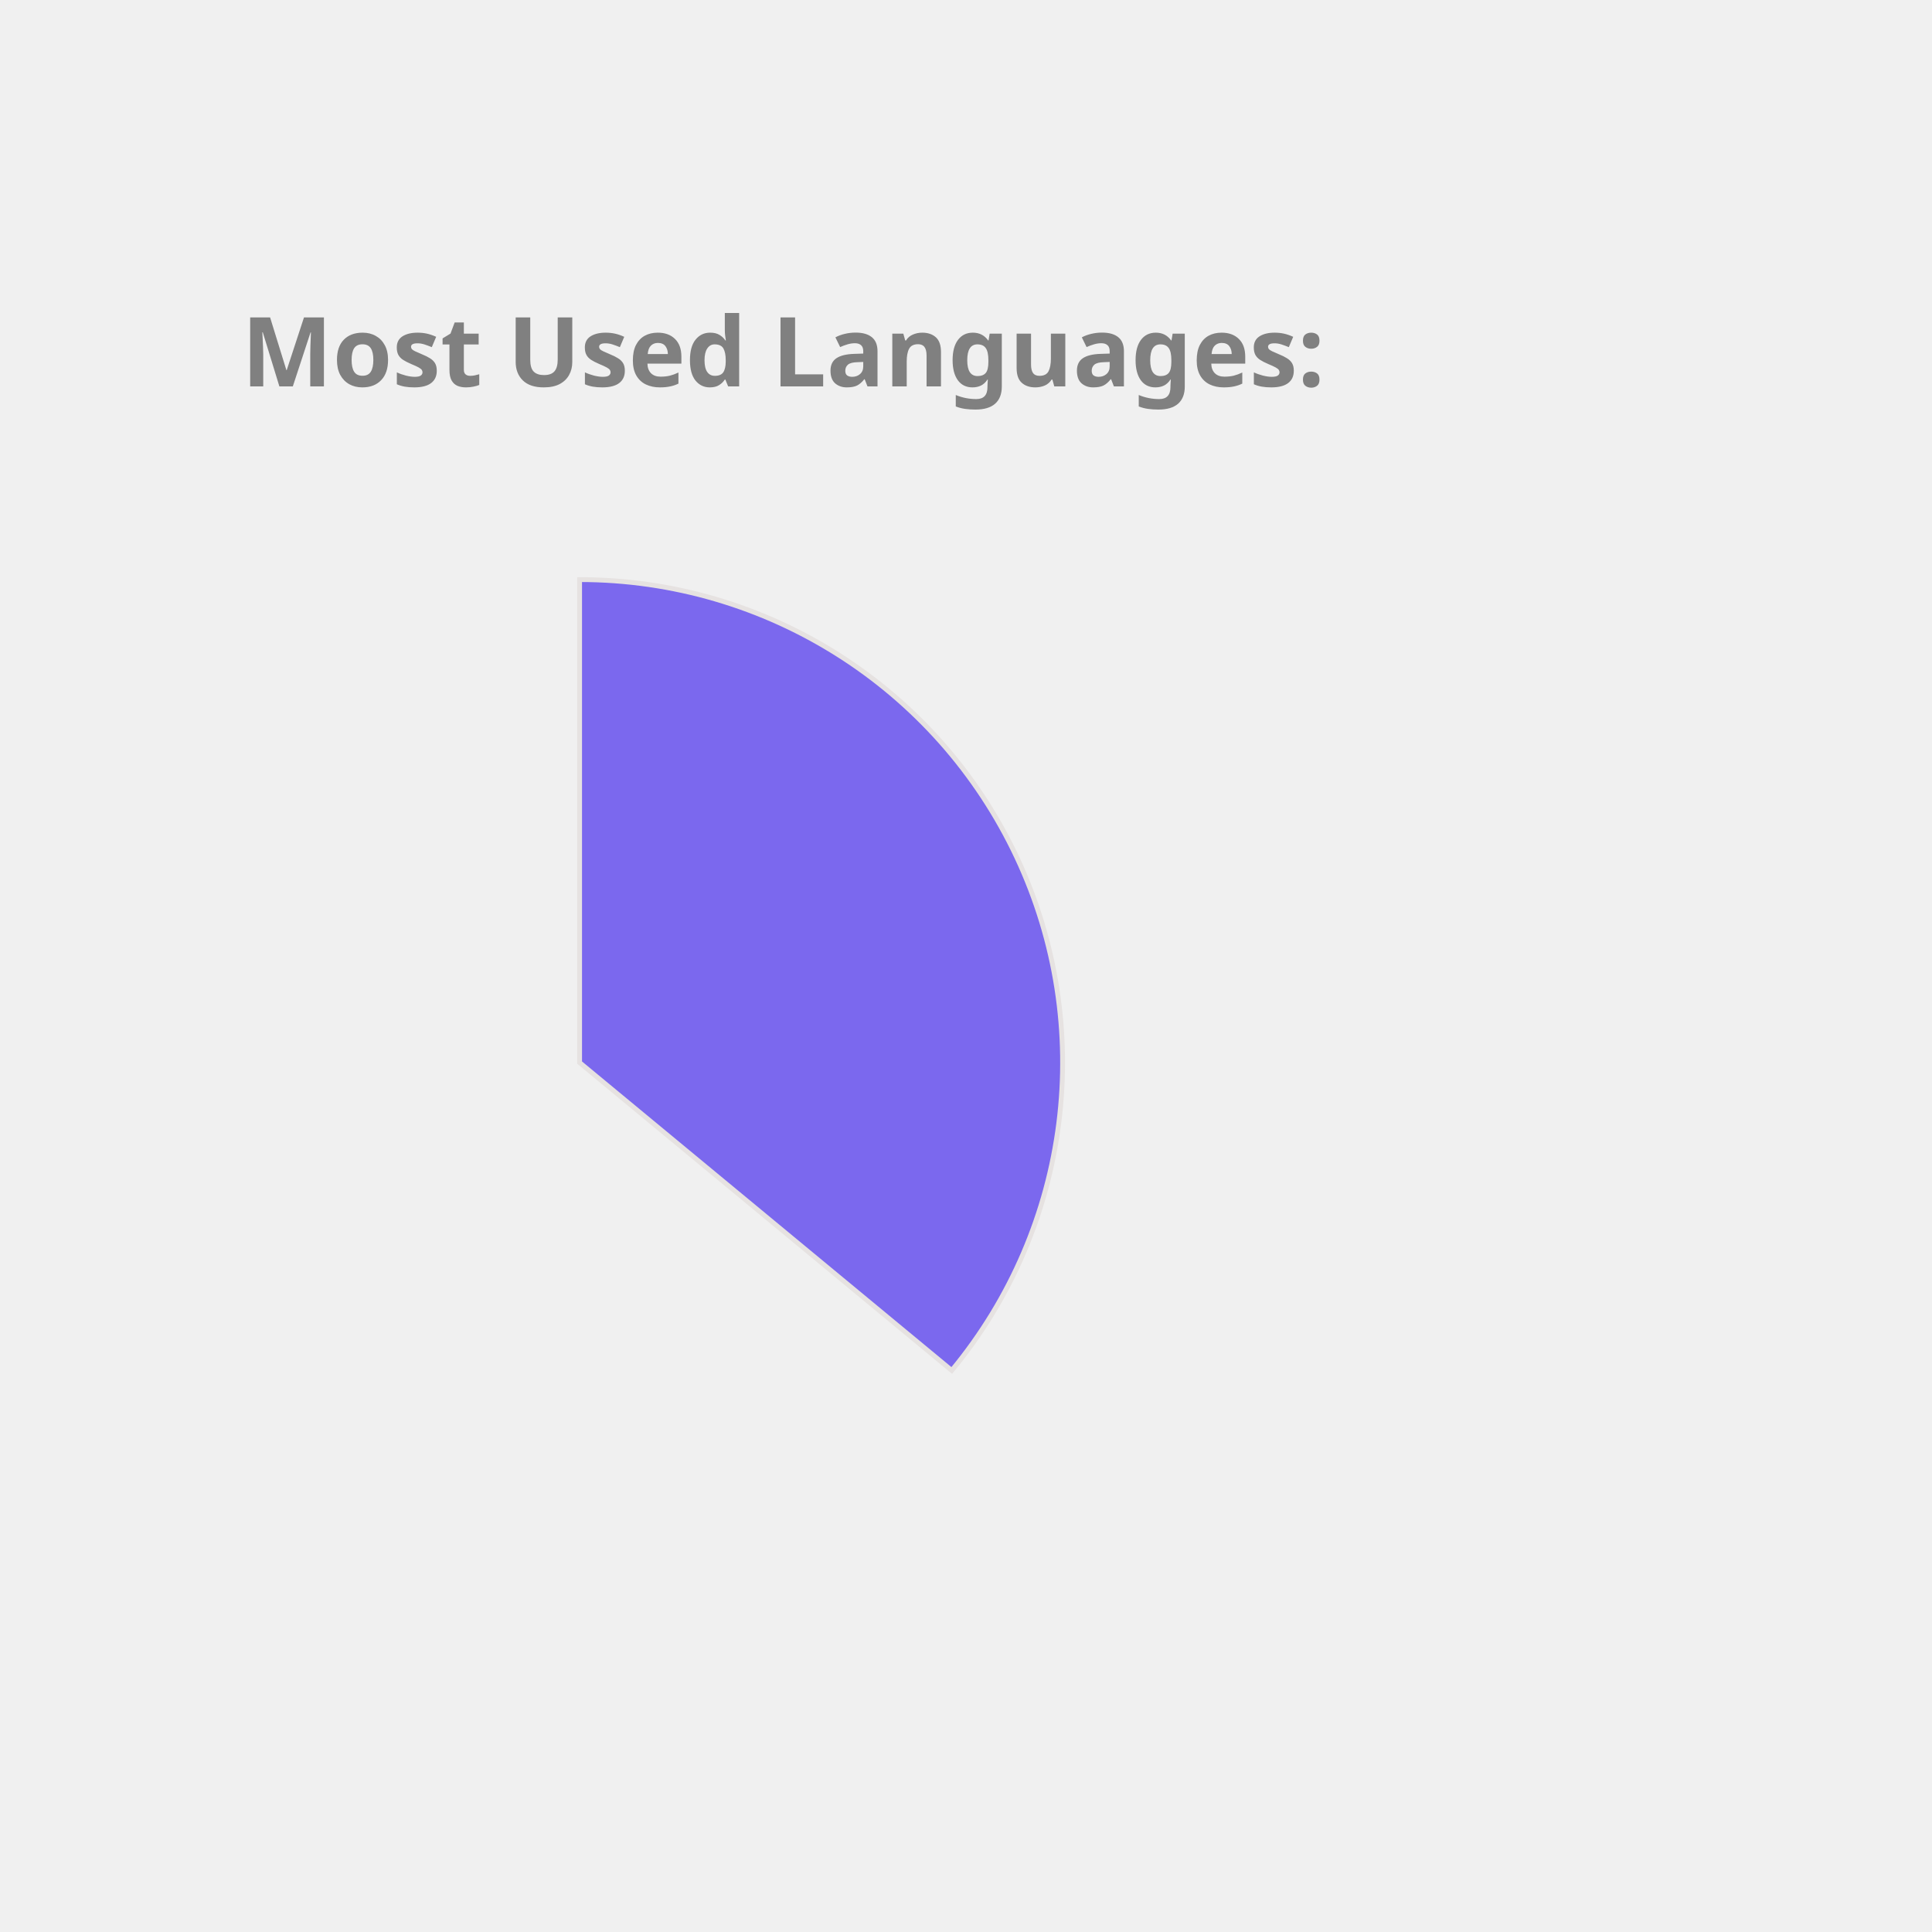
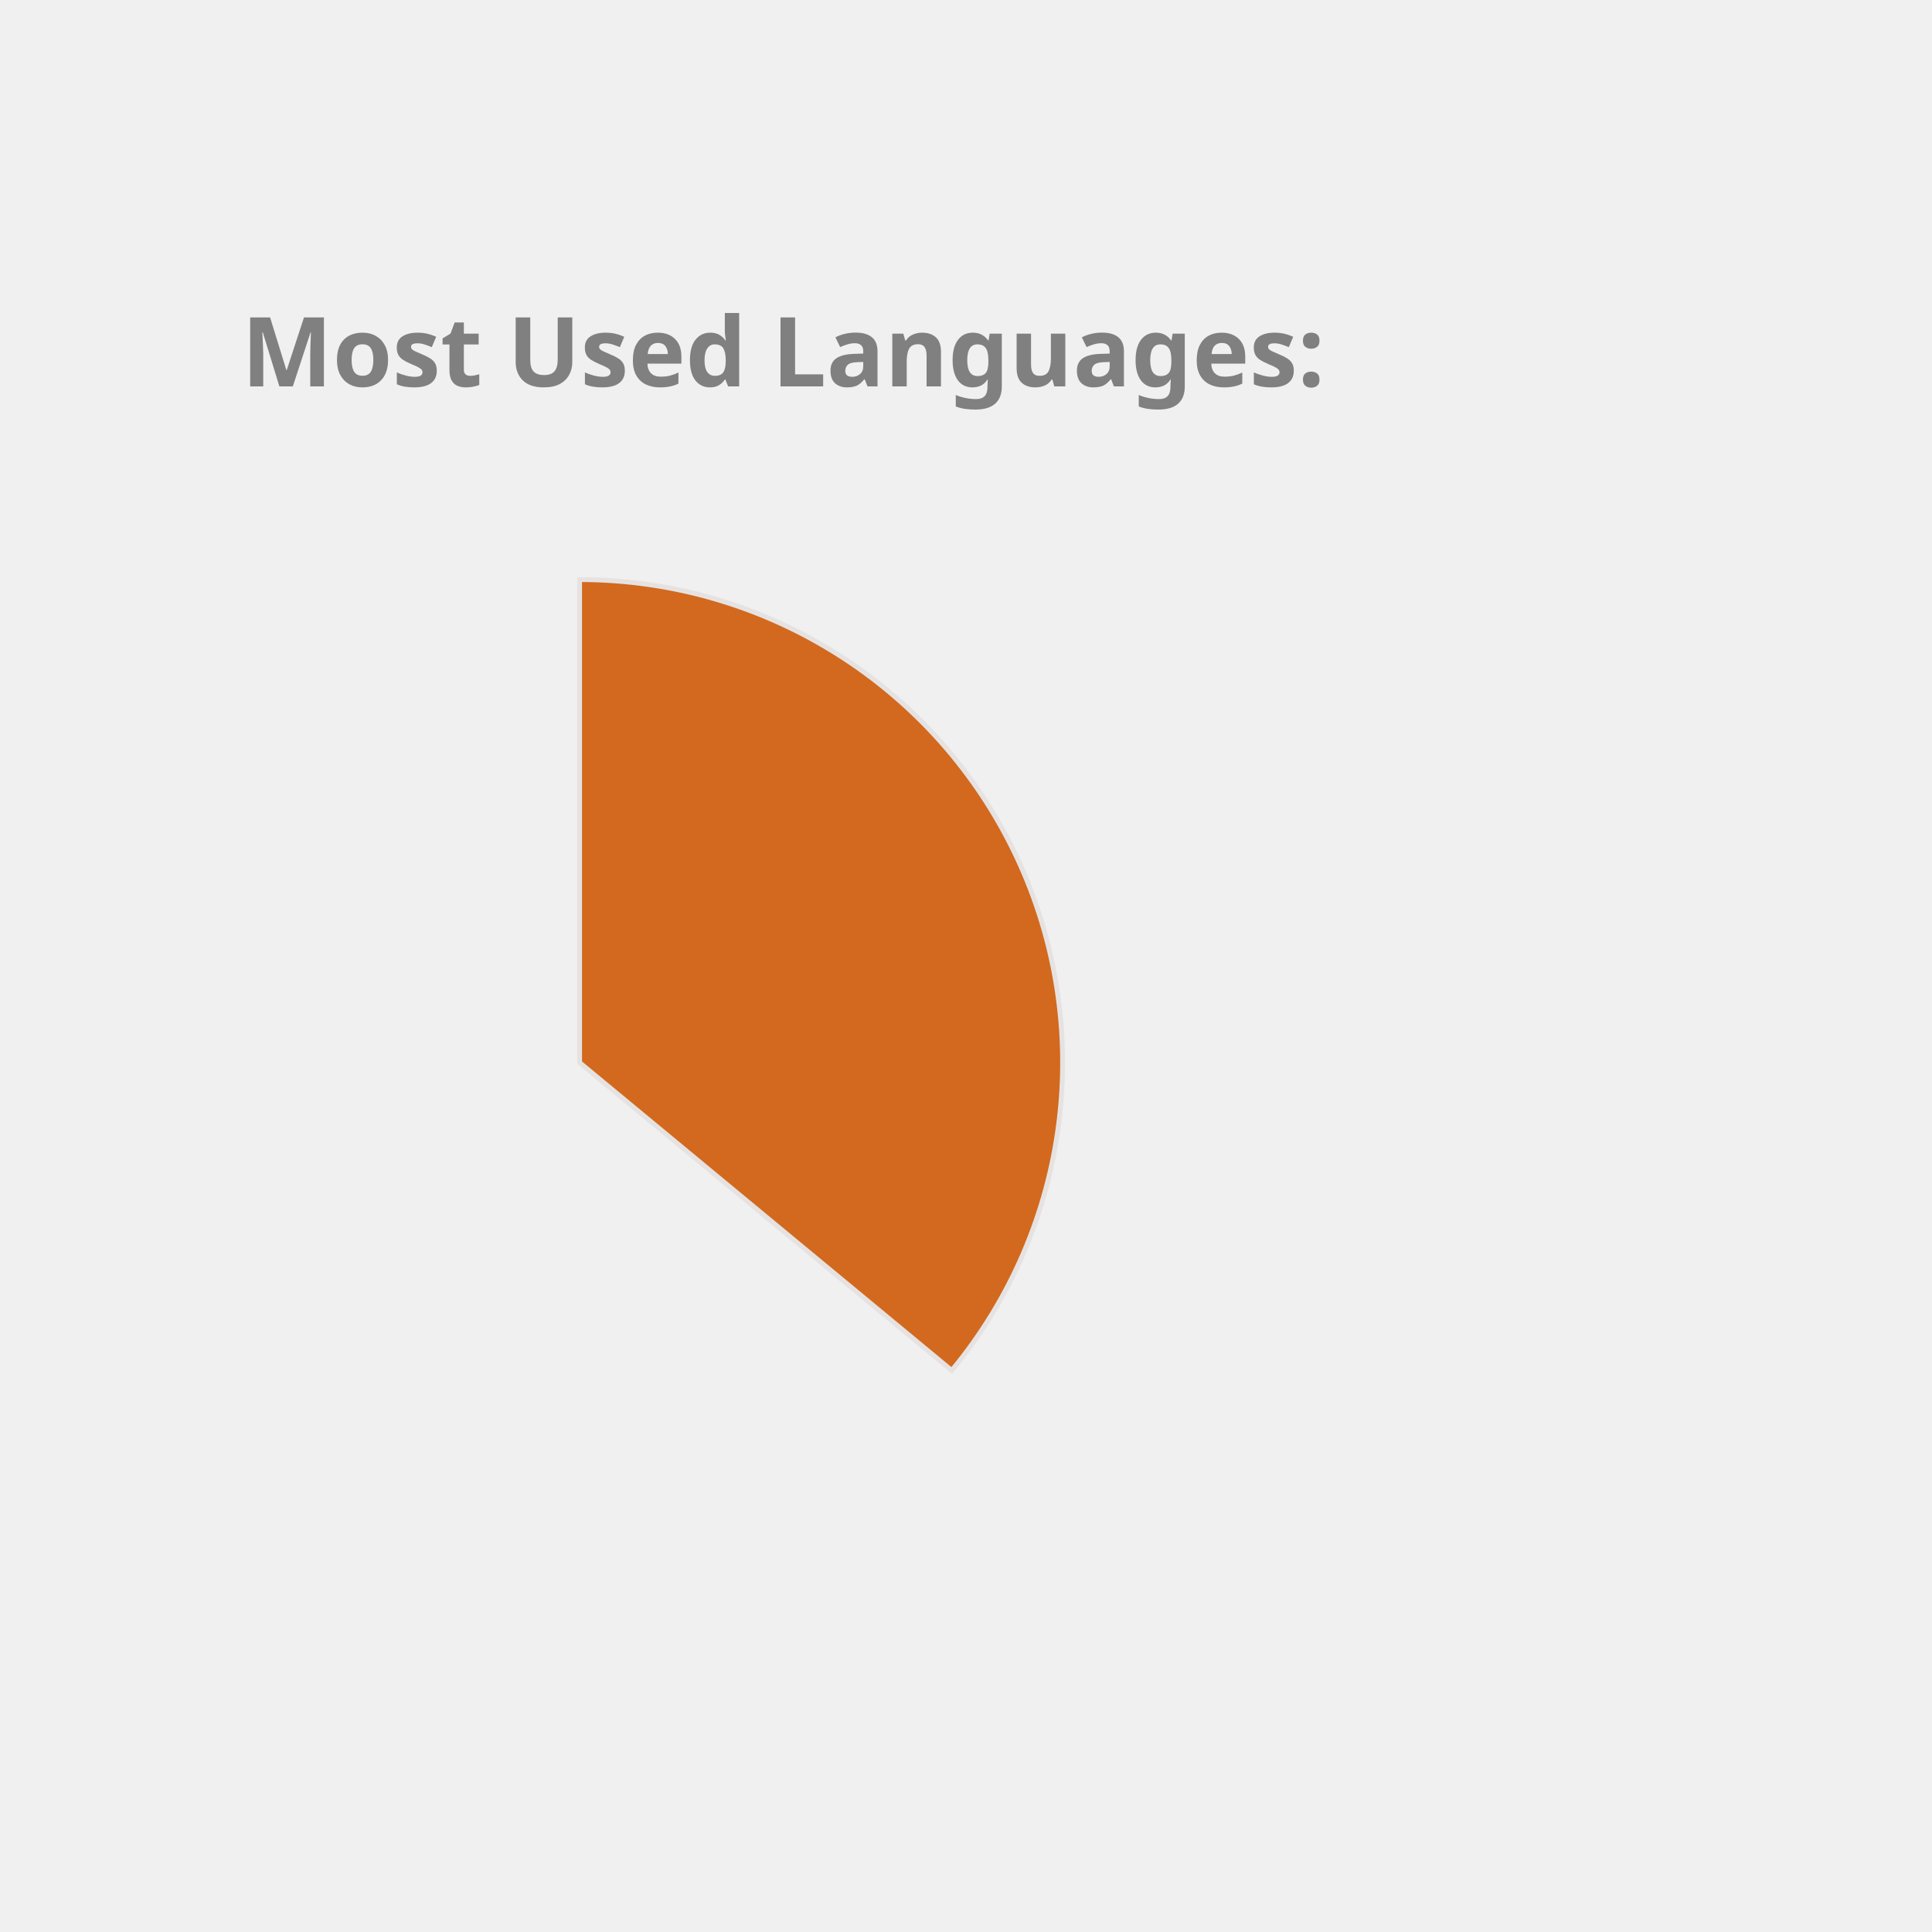
<svg xmlns="http://www.w3.org/2000/svg" height="350px" width="350px" viewBox="0 0 400 400">
  <style> 
        .label {
                font: bold 20px sans-serif;
                color: #404040;
                -webkit-text-stroke: 1px white;
        }

        path {
                stroke: #E6E2E1;
                stroke-width: 1px;
                transform: translate(60px, 100px);
        }

        .path_1 {
                animation: fadeIn 5s linear forwards;
        }

        .path_2 {
                transform: scale(0);
                animation: fadeIn 5s linear forwards 5s;
        }


        
        .path_3 {
                transform: scale(0);
                animation: fadeIn 5s linear forwards 10s;
        }


        .path_4 {
                transform: scale(0);
                animation: fadeIn 5s linear forwards 15s;
        }

        .path_5 {
                transform: scale(0);
                animation: fadeIn 5s linear forwards 20s;
        }

        .path_6 {
                transform: scale(0);
                animation: fadeIn 5s linear forwards 25s;
        }

        .path_7 {
                transform: scale(0);
                animation: fadeIn 5s linear forwards 30s;
        }

        .path_8 {
                transform: scale(0);
                animation: fadeIn 5s linear forwards 35s;
        }

        .path_9 {
                transform: scale(0);
                animation: fadeIn 5s linear forwards 40s;
        }

        .path_10 {
                transform: scale(0);
                animation: fadeIn 5s linear forwards 45s;
        }

        @keyframes fadeIn {
                0% {                        
                        transform: translate(250px, 300px) rotate(0deg) scale(0);
                        
                }
                50% {
                        transform: translate(150px, 220px) rotate(180deg) scale(0.5);
                        
                }
                
                100% {
                        transform: translate(60px, 120px) rotate(360deg) scale(1);
                        
                }
        }
        .txt_1 {
                opacity: 0;
                animation: txtShow 5s linear forwards 0s;
        }

        .txt_2 {
                opacity: 0;
                animation: txtShow 5s linear forwards 5s;
        }

        .txt_3 {
                opacity: 0;
                animation: txtShow 5s linear forwards 10s;
        }

        .txt_4 {
                opacity: 0;
                animation: txtShow 5s linear forwards 15s;
        }

        .txt_5 {
                opacity: 0;
                animation: txtShow 5s linear forwards 20s;
        }

        .txt_6 {
                opacity: 0;
                animation: txtShow 5s linear forwards 25s;
        }

        .txt_7 {
                opacity: 0;
                animation: txtShow 5s linear forwards 30s;
        }

        .txt_8 {
                opacity: 0;
                animation: txtShow 5s linear forwards 35s;
        }

        .txt_9 {
                opacity: 0;
                animation: txtShow 5s linear forwards 40s;
        }

        .txt_10 {
                opacity: 0;
                animation: txtShow 5s linear forwards 45s;
        }

        @keyframes txtShow {
                0% {                        
                        opacity: 0;
                        transform: translate(0px, 0px) scale(0);
                }
                100% {
                        opacity: 1;
                        transform: translate(0px, 0px) scale(1);
                        
                }
        }
</style>
-   <path class="path_1" d="M 60,120 L 60,20 A 100,100 0 0 1 137.051,183.742 Z" fill="MediumSlateBlue" stroke="#fff" stroke-width="2" />
-   <text class="txt_1" x="260" y="150" fill="MediumSlateBlue" stroke="MediumSlateBlue" stroke-width="1">Java</text>
-   <path class="path_2" d="M 60,120 L 137.051,183.742 A 100,100 0 0 1 -24.094,174.112 Z" fill="DarkKhaki" stroke="#fff" stroke-width="2" />
-   <text class="txt_2" x="260" y="170" fill="DarkKhaki" stroke="DarkKhaki" stroke-width="1">TypeScript</text>
-   <path class="path_3" d="M 60,120 L -24.094,174.112 A 100,100 0 0 1 -28.814,74.042 Z" fill="Orchid" stroke="#fff" stroke-width="2" />
-   <text class="txt_3" x="260" y="190" fill="Orchid" stroke="Orchid" stroke-width="1">JavaScript</text>
+   <path class="path_1" d="M 60,120 L 60,20 A 100,100 0 0 1 137.051,183.742 Z" fill="Chocolate" stroke="#fff" stroke-width="2" />
+   <text class="txt_1" x="260" y="150" fill="Chocolate" stroke="Chocolate" stroke-width="1">Java</text>
+   <path class="path_2" d="M 60,120 L 137.051,183.742 A 100,100 0 0 1 -24.094,174.112 Z" fill="MediumSlateBlue" stroke="#fff" stroke-width="2" />
+   <text class="txt_2" x="260" y="170" fill="MediumSlateBlue" stroke="MediumSlateBlue" stroke-width="1">TypeScript</text>
+   <path class="path_3" d="M 60,120 L -24.094,174.112 A 100,100 0 0 1 -28.814,74.042 Z" fill="Tan" stroke="#fff" stroke-width="2" />
+   <text class="txt_3" x="260" y="190" fill="Tan" stroke="Tan" stroke-width="1">JavaScript</text>
  <path class="path_4" d="M 60,120 L -28.814,74.042 A 100,100 0 0 1 -9.365,47.969 Z" fill="Orange" stroke="#fff" stroke-width="2" />
  <text class="txt_4" x="260" y="210" fill="Orange" stroke="Orange" stroke-width="1">HTML</text>
-   <path class="path_5" d="M 60,120 L -9.365,47.969 A 100,100 0 0 1 11.275,32.674 Z" fill="Gold" stroke="#fff" stroke-width="2" />
-   <text class="txt_5" x="260" y="230" fill="Gold" stroke="Gold" stroke-width="1">Sass</text>
-   <path class="path_6" d="M 60,120 L 11.275,32.674 A 100,100 0 0 1 32.705,23.797 Z" fill="Salmon" stroke="#fff" stroke-width="2" />
-   <text class="txt_6" x="260" y="250" fill="Salmon" stroke="Salmon" stroke-width="1">CSS</text>
-   <path class="path_7" d="M 60,120 L 32.705,23.797 A 100,100 0 0 1 41.879,21.655 Z" fill="IndianRed" stroke="#fff" stroke-width="2" />
-   <text class="txt_7" x="260" y="270" fill="IndianRed" stroke="IndianRed" stroke-width="1">Python</text>
-   <path class="path_8" d="M 60,120 L 41.879,21.655 A 100,100 0 0 1 50.589,20.444 Z" fill="RoyalBlue" stroke="#fff" stroke-width="2" />
-   <text class="txt_8" x="260" y="290" fill="RoyalBlue" stroke="RoyalBlue" stroke-width="1">Batchfile</text>
-   <path class="path_9" d="M 60,120 L 50.589,20.444 A 100,100 0 0 1 54.976,20.126 Z" fill="Tomato" stroke="#fff" stroke-width="2" />
-   <text class="txt_9" x="260" y="310" fill="Tomato" stroke="Tomato" stroke-width="1">Mustache</text>
+   <path class="path_5" d="M 60,120 L -9.365,47.969 A 100,100 0 0 1 11.275,32.674 Z" fill="Coral" stroke="#fff" stroke-width="2" />
+   <text class="txt_5" x="260" y="230" fill="Coral" stroke="Coral" stroke-width="1">Sass</text>
+   <path class="path_6" d="M 60,120 L 11.275,32.674 A 100,100 0 0 1 32.705,23.797 Z" fill="LightSeaGreen" stroke="#fff" stroke-width="2" />
+   <text class="txt_6" x="260" y="250" fill="LightSeaGreen" stroke="LightSeaGreen" stroke-width="1">CSS</text>
+   <path class="path_7" d="M 60,120 L 32.705,23.797 A 100,100 0 0 1 41.879,21.655 Z" fill="SteelBlue" stroke="#fff" stroke-width="2" />
+   <text class="txt_7" x="260" y="270" fill="SteelBlue" stroke="SteelBlue" stroke-width="1">Python</text>
+   <path class="path_8" d="M 60,120 L 41.879,21.655 A 100,100 0 0 1 50.589,20.444 Z" fill="DodgerBlue" stroke="#fff" stroke-width="2" />
+   <text class="txt_8" x="260" y="290" fill="DodgerBlue" stroke="DodgerBlue" stroke-width="1">Batchfile</text>
+   <path class="path_9" d="M 60,120 L 50.589,20.444 A 100,100 0 0 1 54.976,20.126 Z" fill="DarkKhaki" stroke="#fff" stroke-width="2" />
+   <text class="txt_9" x="260" y="310" fill="DarkKhaki" stroke="DarkKhaki" stroke-width="1">Mustache</text>
  <path class="path_10" d="M 60,120 L 54.976,20.126 A 100,100 0 0 1 58.743,20.008 Z" fill="MediumTurquoise" stroke="#fff" stroke-width="2" />
  <text class="txt_10" x="260" y="330" fill="MediumTurquoise" stroke="MediumTurquoise" stroke-width="1">SCSS</text>
  <g class="label">
    <text x="50" y="80" fill="grey">Most Used Languages:</text>
  </g>
</svg>
